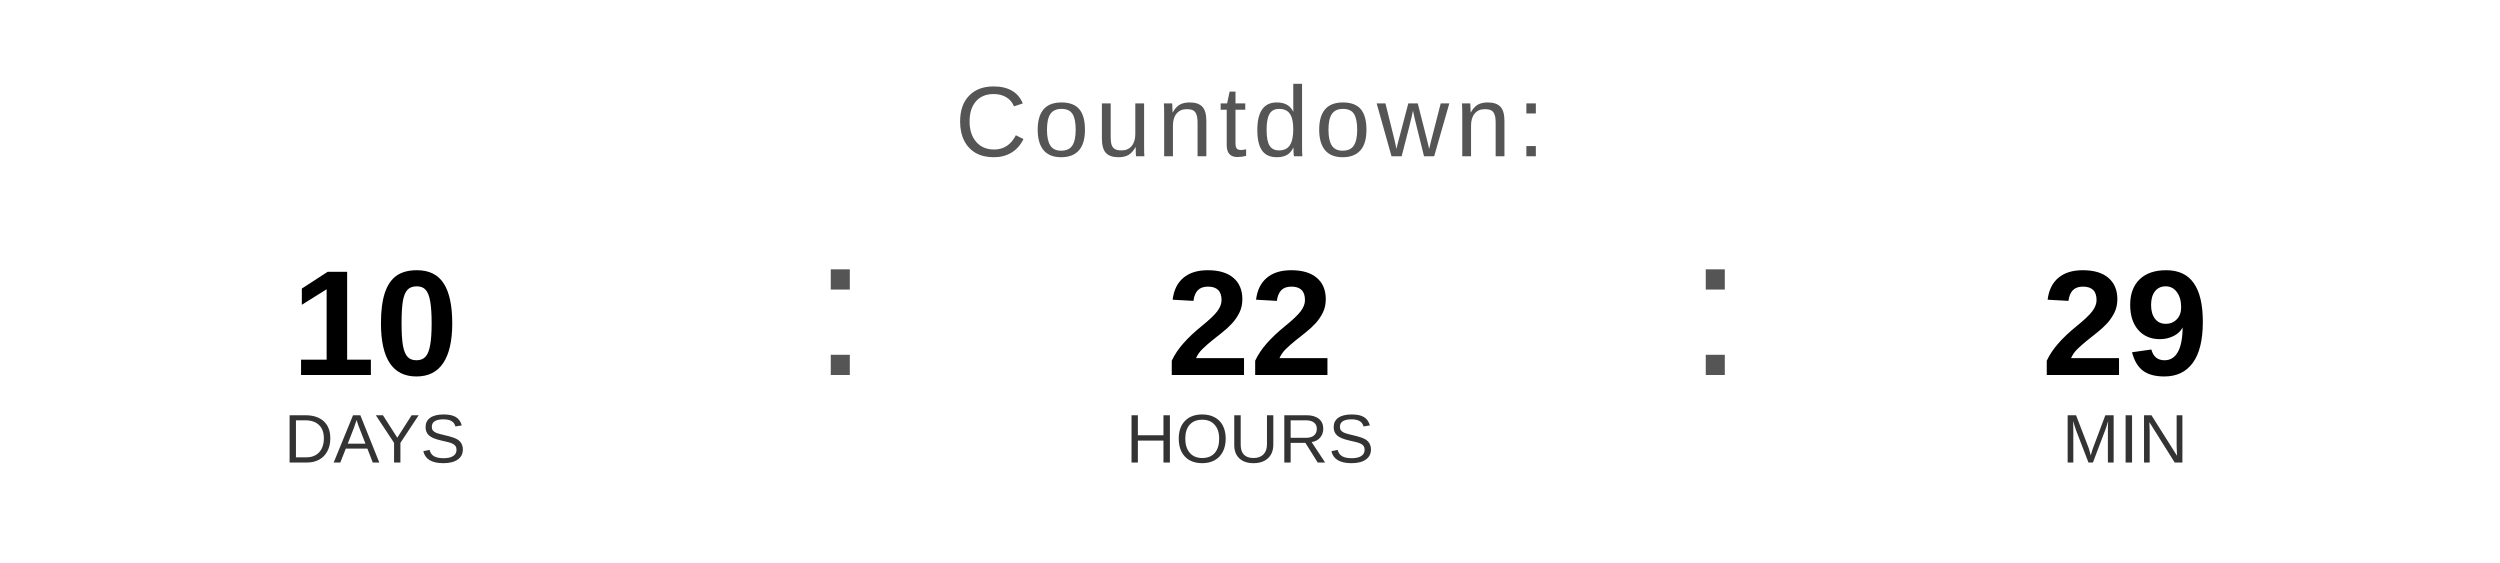
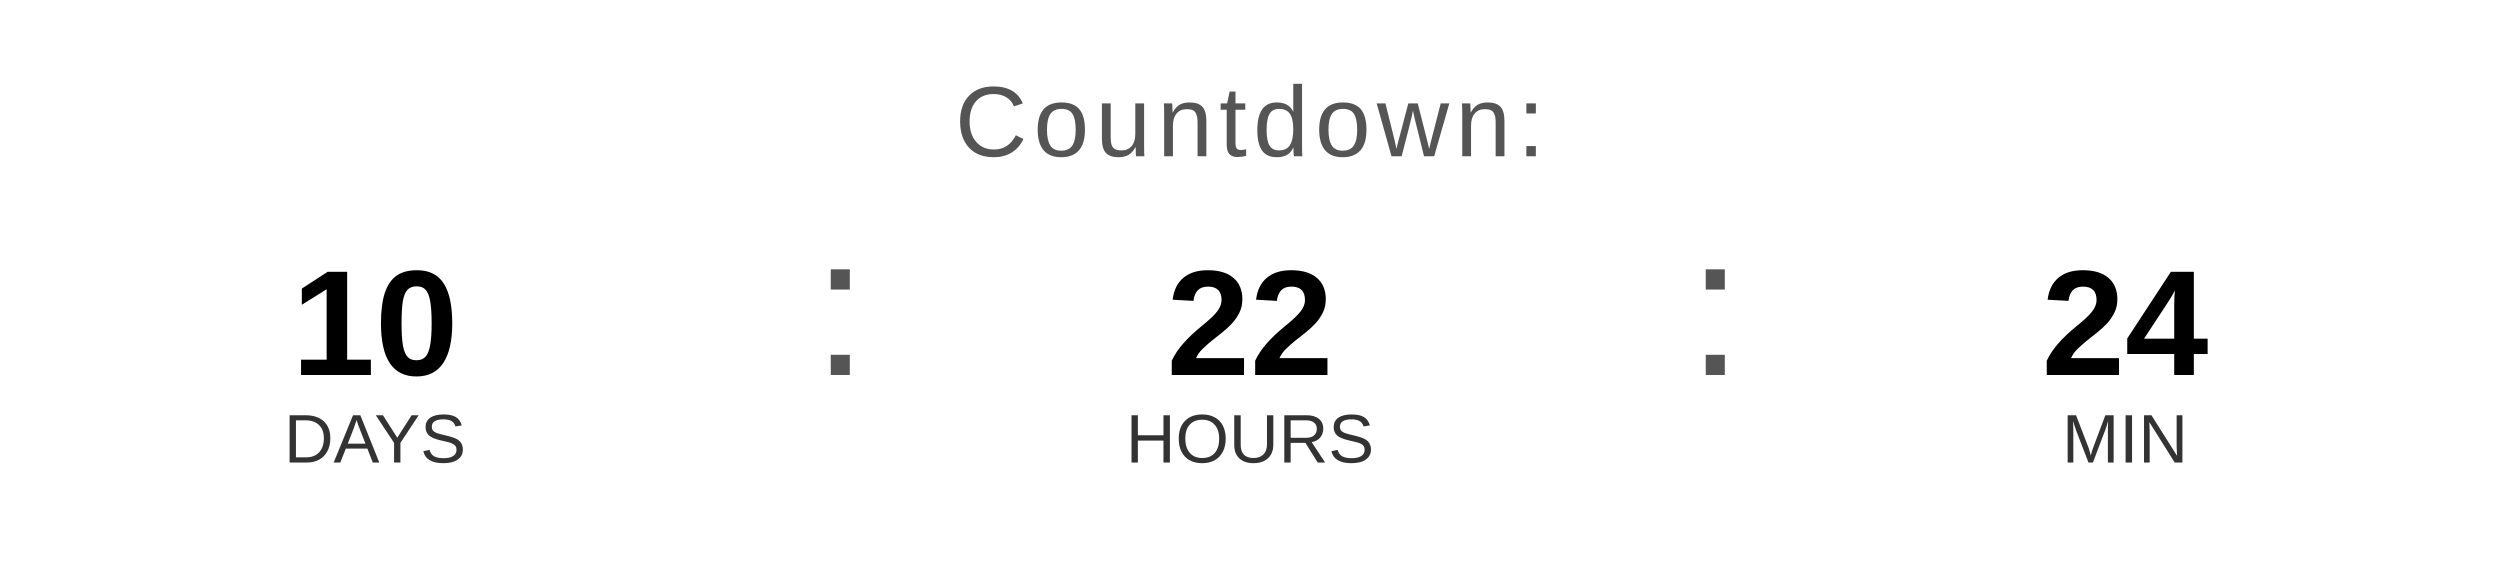
<svg xmlns="http://www.w3.org/2000/svg" width="400" height="90" viewBox="0 0 400 90">
  <text x="200" y="25" font-family="Arial, Helvetica, sans-serif" font-size="16" fill="#555555" text-anchor="middle" letter-spacing="1">
    Countdown:
  </text>
  <text x="60" y="60" font-family="Arial, Helvetica, sans-serif" font-size="24" font-weight="bold" fill="#000000" text-anchor="middle">10</text>
  <text x="60" y="74" font-family="Arial, Helvetica, sans-serif" font-size="11" fill="#333333" text-anchor="middle">DAYS</text>
  <text x="130" y="60" font-family="Arial, sans-serif" font-size="32" fill="#555555">:</text>
  <text x="200" y="60" font-family="Arial, Helvetica, sans-serif" font-size="24" font-weight="bold" fill="#000000" text-anchor="middle">22</text>
  <text x="200" y="74" font-family="Arial, Helvetica, sans-serif" font-size="11" fill="#333333" text-anchor="middle">HOURS</text>
  <text x="270" y="60" font-family="Arial, sans-serif" font-size="32" fill="#555555">:</text>
-   <text x="340" y="60" font-family="Arial, Helvetica, sans-serif" font-size="24" font-weight="bold" fill="#000000" text-anchor="middle">29</text>
+   <text x="340" y="60" font-family="Arial, Helvetica, sans-serif" font-size="24" font-weight="bold" fill="#000000" text-anchor="middle">24</text>
  <text x="340" y="74" font-family="Arial, Helvetica, sans-serif" font-size="11" fill="#333333" text-anchor="middle">MIN</text>
</svg>
